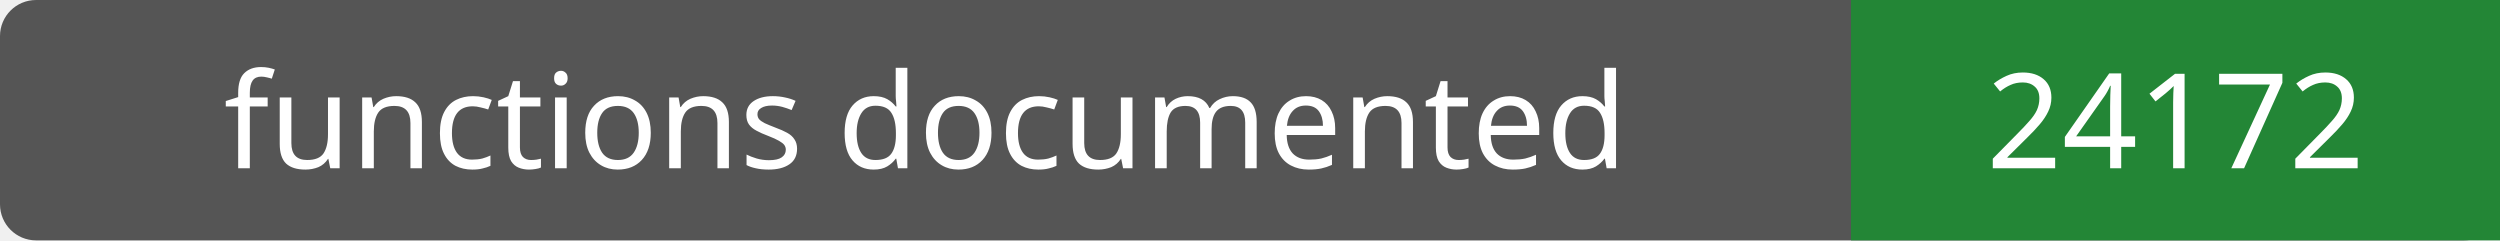
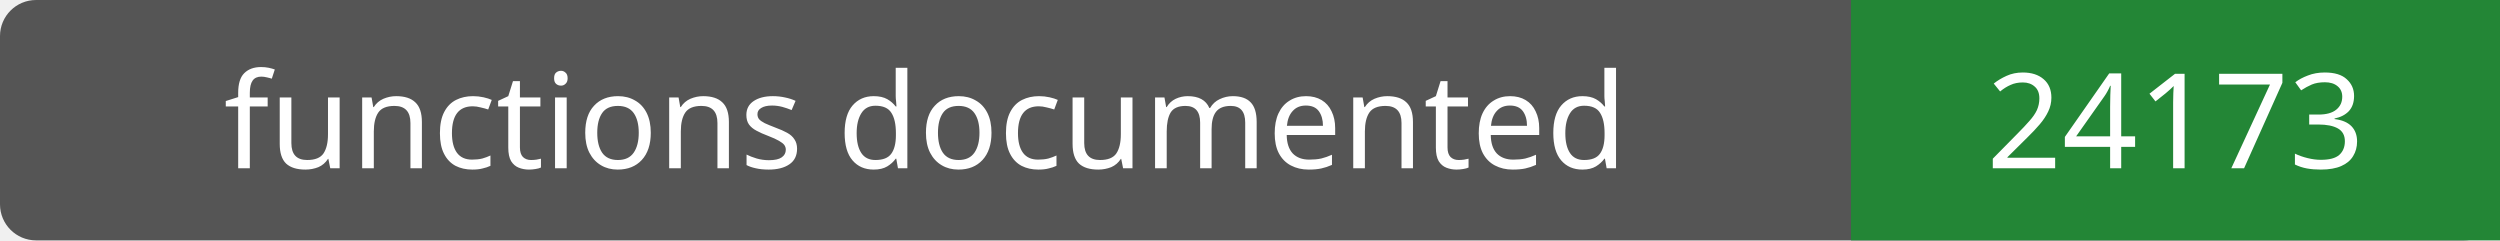
- <svg xmlns="http://www.w3.org/2000/svg" width="208" height="20" role="img" aria-label="functions documented: 24172">
+ <svg xmlns="http://www.w3.org/2000/svg" width="208" height="20" role="img" aria-label="functions documented: 24173">
  <rect width="208" height="20" rx="3" fill="#555" />
  <path fill="#238636" d="M154 0h54v20H154z" />
  <g fill="#fff" text-anchor="middle" font-family="Verdana,sans-serif" font-size="11">
    <text x="77.0" y="14">functions documented</text>
-     <text x="181.0" y="14">24172</text>
+     <text x="181.0" y="14">24173</text>
  </g>
</svg>
